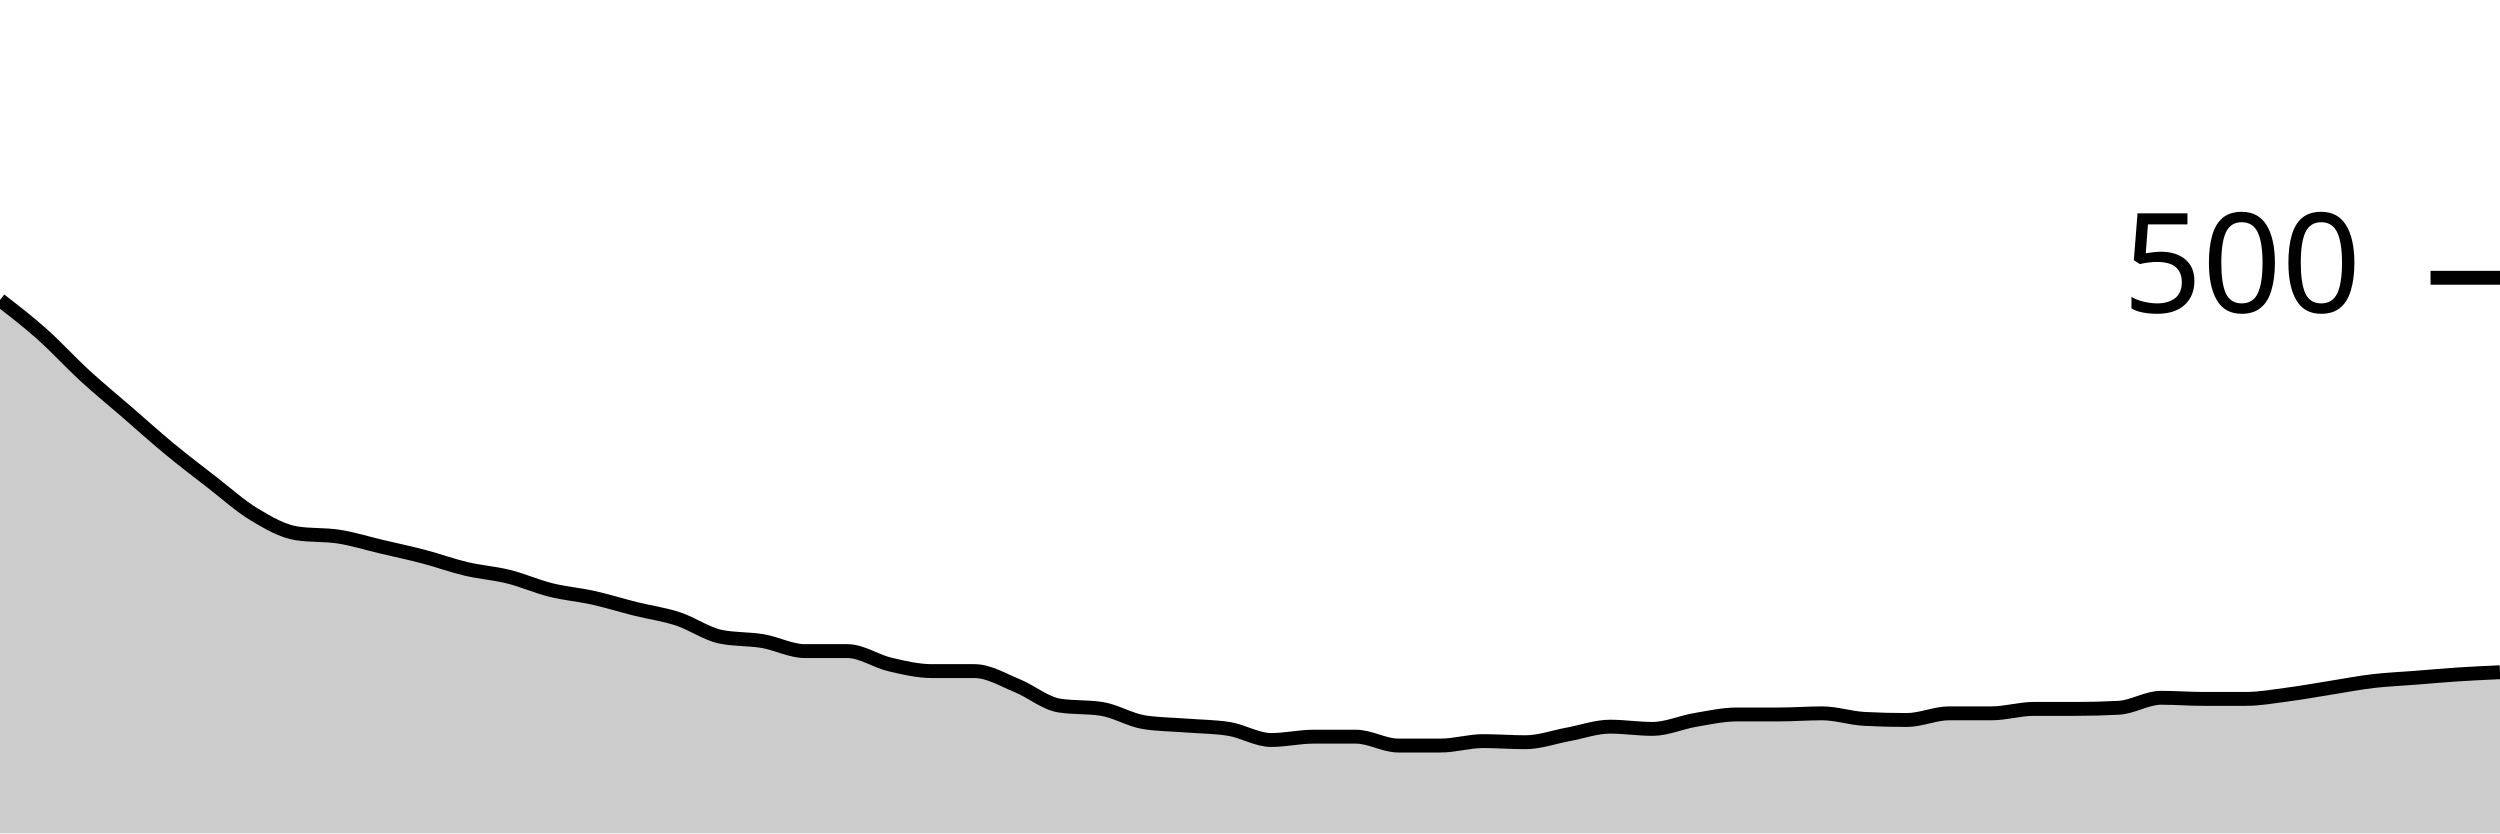
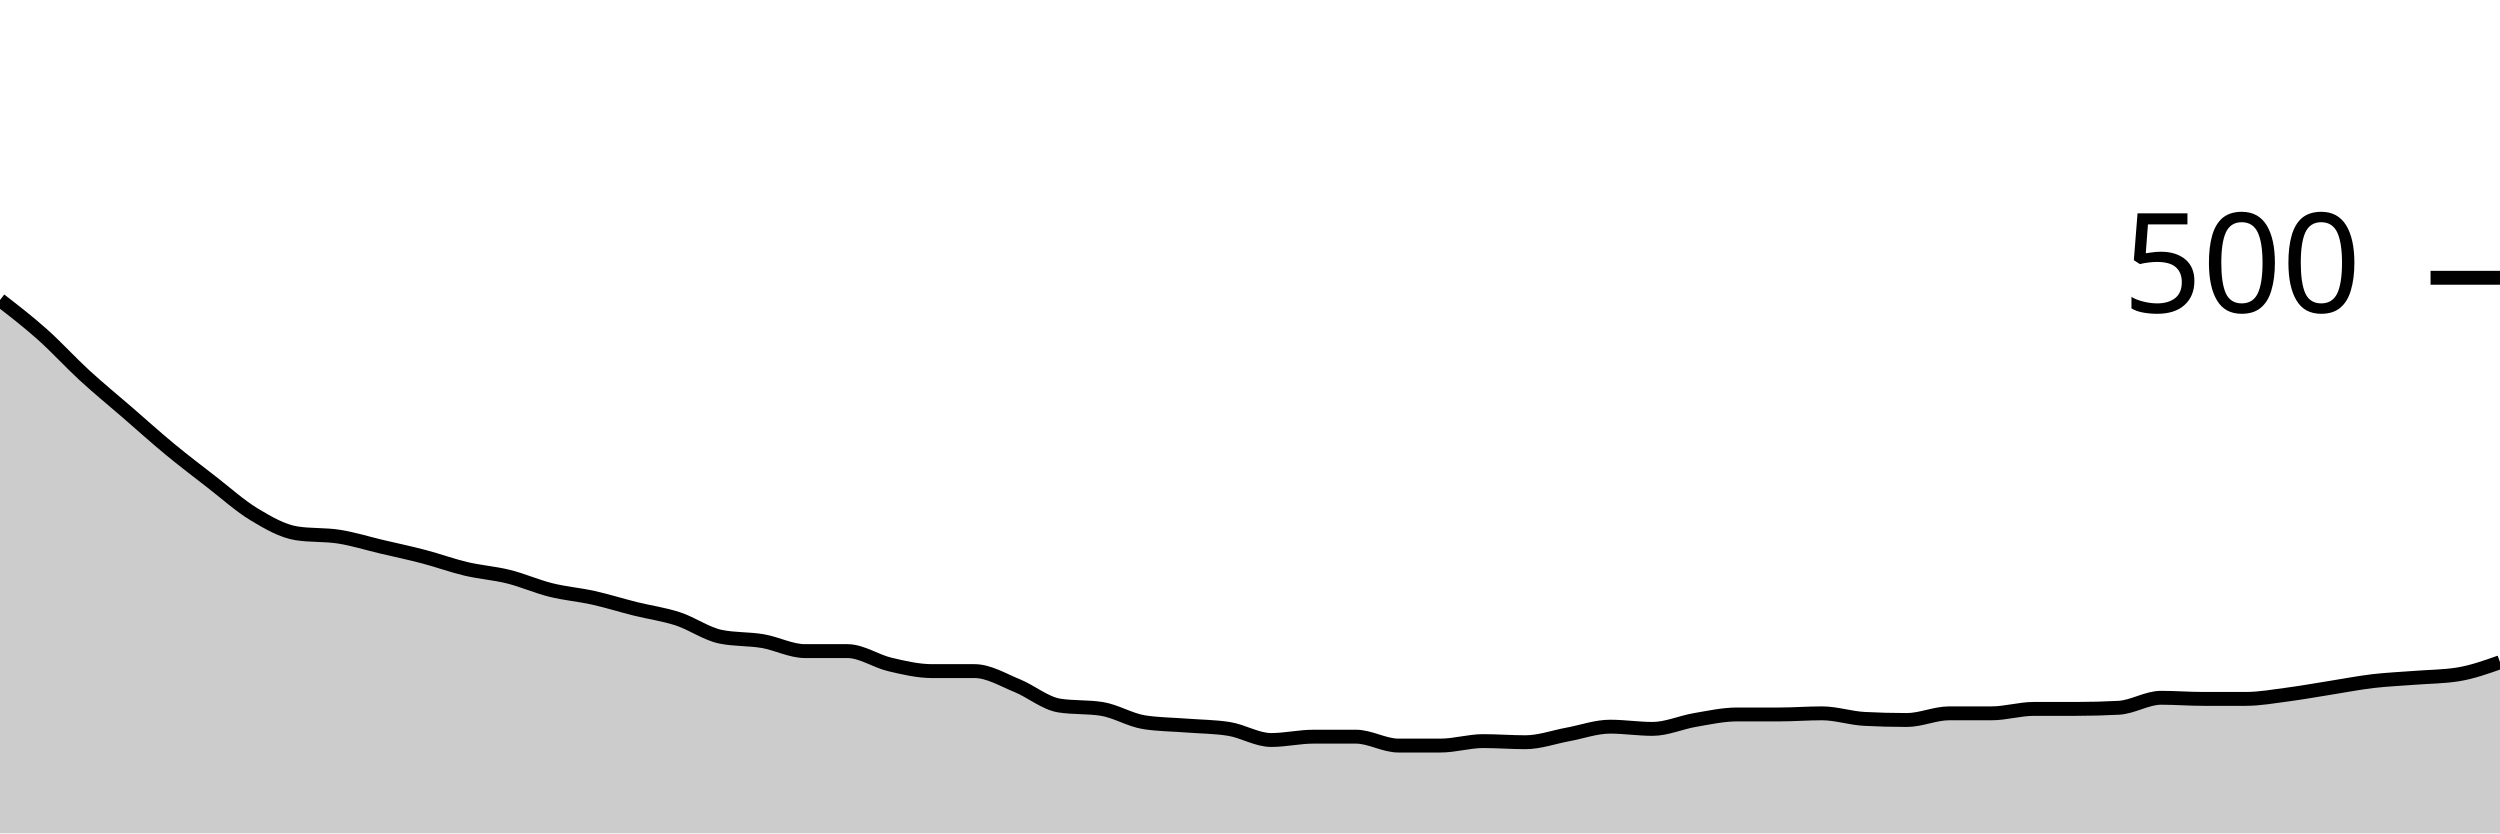
<svg xmlns="http://www.w3.org/2000/svg" viewBox="0 0 180 60">
  <g transform="translate(0,20)">
-     <path class="area" fill="rgba(0, 0, 0, 0.2)" d="M0,1.6C1.017,2.387,2.034,3.173,3.051,4.08C4.068,4.987,5.085,6.107,6.102,7.04C7.119,7.973,8.136,8.8,9.153,9.68C10.169,10.56,11.186,11.48,12.203,12.32C13.22,13.16,14.237,13.933,15.254,14.72C16.271,15.507,17.288,16.427,18.305,17.04C19.322,17.653,20.339,18.24,21.356,18.4C22.373,18.56,23.39,18.48,24.407,18.64C25.424,18.8,26.441,19.12,27.458,19.36C28.475,19.6,29.492,19.813,30.508,20.08C31.525,20.347,32.542,20.72,33.559,20.96C34.576,21.2,35.593,21.267,36.61,21.52C37.627,21.773,38.644,22.227,39.661,22.48C40.678,22.733,41.695,22.813,42.712,23.04C43.729,23.267,44.746,23.587,45.763,23.84C46.78,24.093,47.797,24.227,48.814,24.56C49.831,24.893,50.847,25.627,51.864,25.84C52.881,26.053,53.898,25.987,54.915,26.16C55.932,26.333,56.949,26.88,57.966,26.88C58.983,26.88,60,26.88,61.017,26.88C62.034,26.88,63.051,27.6,64.068,27.84C65.085,28.08,66.102,28.32,67.119,28.32C68.136,28.32,69.153,28.32,70.169,28.32C71.186,28.32,72.203,28.947,73.22,29.36C74.237,29.773,75.254,30.64,76.271,30.8C77.288,30.96,78.305,30.88,79.322,31.04C80.339,31.2,81.356,31.84,82.373,32C83.39,32.16,84.407,32.16,85.424,32.24C86.441,32.32,87.458,32.32,88.475,32.48C89.492,32.64,90.508,33.28,91.525,33.28C92.542,33.28,93.559,33.04,94.576,33.04C95.593,33.04,96.61,33.04,97.627,33.04C98.644,33.04,99.661,33.68,100.678,33.68C101.695,33.68,102.712,33.68,103.729,33.68C104.746,33.68,105.763,33.36,106.78,33.36C107.797,33.36,108.814,33.44,109.831,33.44C110.847,33.44,111.864,33.067,112.881,32.88C113.898,32.693,114.915,32.32,115.932,32.32C116.949,32.32,117.966,32.48,118.983,32.48C120,32.48,121.017,32.013,122.034,31.84C123.051,31.667,124.068,31.44,125.085,31.44C126.102,31.44,127.119,31.44,128.136,31.44C129.153,31.44,130.169,31.36,131.186,31.36C132.203,31.36,133.22,31.707,134.237,31.76C135.254,31.813,136.271,31.84,137.288,31.84C138.305,31.84,139.322,31.36,140.339,31.36C141.356,31.36,142.373,31.36,143.39,31.36C144.407,31.36,145.424,31.04,146.441,31.04C147.458,31.04,148.475,31.04,149.492,31.04C150.508,31.04,151.525,31.013,152.542,30.96C153.559,30.907,154.576,30.24,155.593,30.24C156.61,30.24,157.627,30.32,158.644,30.32C159.661,30.32,160.678,30.32,161.695,30.32C162.712,30.32,163.729,30.133,164.746,30C165.763,29.867,166.78,29.68,167.797,29.52C168.814,29.36,169.831,29.16,170.847,29.04C171.864,28.92,172.881,28.88,173.898,28.8C174.915,28.72,175.932,28.627,176.949,28.56C177.966,28.493,178.983,28.447,180,28.4L180,40C178.983,40,177.966,40,176.949,40C175.932,40,174.915,40,173.898,40C172.881,40,171.864,40,170.847,40C169.831,40,168.814,40,167.797,40C166.78,40,165.763,40,164.746,40C163.729,40,162.712,40,161.695,40C160.678,40,159.661,40,158.644,40C157.627,40,156.61,40,155.593,40C154.576,40,153.559,40,152.542,40C151.525,40,150.508,40,149.492,40C148.475,40,147.458,40,146.441,40C145.424,40,144.407,40,143.39,40C142.373,40,141.356,40,140.339,40C139.322,40,138.305,40,137.288,40C136.271,40,135.254,40,134.237,40C133.22,40,132.203,40,131.186,40C130.169,40,129.153,40,128.136,40C127.119,40,126.102,40,125.085,40C124.068,40,123.051,40,122.034,40C121.017,40,120,40,118.983,40C117.966,40,116.949,40,115.932,40C114.915,40,113.898,40,112.881,40C111.864,40,110.847,40,109.831,40C108.814,40,107.797,40,106.78,40C105.763,40,104.746,40,103.729,40C102.712,40,101.695,40,100.678,40C99.661,40,98.644,40,97.627,40C96.61,40,95.593,40,94.576,40C93.559,40,92.542,40,91.525,40C90.508,40,89.492,40,88.475,40C87.458,40,86.441,40,85.424,40C84.407,40,83.39,40,82.373,40C81.356,40,80.339,40,79.322,40C78.305,40,77.288,40,76.271,40C75.254,40,74.237,40,73.22,40C72.203,40,71.186,40,70.169,40C69.153,40,68.136,40,67.119,40C66.102,40,65.085,40,64.068,40C63.051,40,62.034,40,61.017,40C60,40,58.983,40,57.966,40C56.949,40,55.932,40,54.915,40C53.898,40,52.881,40,51.864,40C50.847,40,49.831,40,48.814,40C47.797,40,46.78,40,45.763,40C44.746,40,43.729,40,42.712,40C41.695,40,40.678,40,39.661,40C38.644,40,37.627,40,36.61,40C35.593,40,34.576,40,33.559,40C32.542,40,31.525,40,30.508,40C29.492,40,28.475,40,27.458,40C26.441,40,25.424,40,24.407,40C23.39,40,22.373,40,21.356,40C20.339,40,19.322,40,18.305,40C17.288,40,16.271,40,15.254,40C14.237,40,13.22,40,12.203,40C11.186,40,10.169,40,9.153,40C8.136,40,7.119,40,6.102,40C5.085,40,4.068,40,3.051,40C2.034,40,1.017,40,0,40Z" />
-     <path class="line" stroke="black" fill="none" d="M0,1.6C1.017,2.387,2.034,3.173,3.051,4.08C4.068,4.987,5.085,6.107,6.102,7.04C7.119,7.973,8.136,8.8,9.153,9.68C10.169,10.56,11.186,11.48,12.203,12.32C13.22,13.16,14.237,13.933,15.254,14.72C16.271,15.507,17.288,16.427,18.305,17.04C19.322,17.653,20.339,18.24,21.356,18.4C22.373,18.56,23.39,18.48,24.407,18.64C25.424,18.8,26.441,19.12,27.458,19.36C28.475,19.6,29.492,19.813,30.508,20.08C31.525,20.347,32.542,20.72,33.559,20.96C34.576,21.2,35.593,21.267,36.61,21.52C37.627,21.773,38.644,22.227,39.661,22.48C40.678,22.733,41.695,22.813,42.712,23.04C43.729,23.267,44.746,23.587,45.763,23.84C46.78,24.093,47.797,24.227,48.814,24.56C49.831,24.893,50.847,25.627,51.864,25.84C52.881,26.053,53.898,25.987,54.915,26.16C55.932,26.333,56.949,26.88,57.966,26.88C58.983,26.88,60,26.88,61.017,26.88C62.034,26.88,63.051,27.6,64.068,27.84C65.085,28.08,66.102,28.32,67.119,28.32C68.136,28.32,69.153,28.32,70.169,28.32C71.186,28.32,72.203,28.947,73.22,29.36C74.237,29.773,75.254,30.64,76.271,30.8C77.288,30.96,78.305,30.88,79.322,31.04C80.339,31.2,81.356,31.84,82.373,32C83.39,32.16,84.407,32.16,85.424,32.24C86.441,32.32,87.458,32.32,88.475,32.48C89.492,32.64,90.508,33.28,91.525,33.28C92.542,33.28,93.559,33.04,94.576,33.04C95.593,33.04,96.61,33.04,97.627,33.04C98.644,33.04,99.661,33.68,100.678,33.68C101.695,33.68,102.712,33.68,103.729,33.68C104.746,33.68,105.763,33.36,106.78,33.36C107.797,33.36,108.814,33.44,109.831,33.44C110.847,33.44,111.864,33.067,112.881,32.88C113.898,32.693,114.915,32.32,115.932,32.32C116.949,32.32,117.966,32.48,118.983,32.48C120,32.48,121.017,32.013,122.034,31.84C123.051,31.667,124.068,31.44,125.085,31.44C126.102,31.44,127.119,31.44,128.136,31.44C129.153,31.44,130.169,31.36,131.186,31.36C132.203,31.36,133.22,31.707,134.237,31.76C135.254,31.813,136.271,31.84,137.288,31.84C138.305,31.84,139.322,31.36,140.339,31.36C141.356,31.36,142.373,31.36,143.39,31.36C144.407,31.36,145.424,31.04,146.441,31.04C147.458,31.04,148.475,31.04,149.492,31.04C150.508,31.04,151.525,31.013,152.542,30.96C153.559,30.907,154.576,30.24,155.593,30.24C156.61,30.24,157.627,30.32,158.644,30.32C159.661,30.32,160.678,30.32,161.695,30.32C162.712,30.32,163.729,30.133,164.746,30C165.763,29.867,166.78,29.68,167.797,29.52C168.814,29.36,169.831,29.16,170.847,29.04C171.864,28.92,172.881,28.88,173.898,28.8C174.915,28.72,175.932,28.627,176.949,28.56C177.966,28.493,178.983,28.447,180,28.4" />
+     <path class="area" fill="rgba(0, 0, 0, 0.2)" d="M0,1.6C1.017,2.387,2.034,3.173,3.051,4.08C4.068,4.987,5.085,6.107,6.102,7.04C7.119,7.973,8.136,8.8,9.153,9.68C10.169,10.56,11.186,11.48,12.203,12.32C13.22,13.16,14.237,13.933,15.254,14.72C16.271,15.507,17.288,16.427,18.305,17.04C19.322,17.653,20.339,18.24,21.356,18.4C22.373,18.56,23.39,18.48,24.407,18.64C25.424,18.8,26.441,19.12,27.458,19.36C28.475,19.6,29.492,19.813,30.508,20.08C31.525,20.347,32.542,20.72,33.559,20.96C34.576,21.2,35.593,21.267,36.61,21.52C37.627,21.773,38.644,22.227,39.661,22.48C40.678,22.733,41.695,22.813,42.712,23.04C43.729,23.267,44.746,23.587,45.763,23.84C46.78,24.093,47.797,24.227,48.814,24.56C49.831,24.893,50.847,25.627,51.864,25.84C52.881,26.053,53.898,25.987,54.915,26.16C55.932,26.333,56.949,26.88,57.966,26.88C58.983,26.88,60,26.88,61.017,26.88C62.034,26.88,63.051,27.6,64.068,27.84C65.085,28.08,66.102,28.32,67.119,28.32C68.136,28.32,69.153,28.32,70.169,28.32C71.186,28.32,72.203,28.947,73.22,29.36C74.237,29.773,75.254,30.64,76.271,30.8C77.288,30.96,78.305,30.88,79.322,31.04C80.339,31.2,81.356,31.84,82.373,32C83.39,32.16,84.407,32.16,85.424,32.24C86.441,32.32,87.458,32.32,88.475,32.48C89.492,32.64,90.508,33.28,91.525,33.28C92.542,33.28,93.559,33.04,94.576,33.04C95.593,33.04,96.61,33.04,97.627,33.04C98.644,33.04,99.661,33.68,100.678,33.68C101.695,33.68,102.712,33.68,103.729,33.68C104.746,33.68,105.763,33.36,106.78,33.36C107.797,33.36,108.814,33.44,109.831,33.44C110.847,33.44,111.864,33.067,112.881,32.88C113.898,32.693,114.915,32.32,115.932,32.32C116.949,32.32,117.966,32.48,118.983,32.48C120,32.48,121.017,32.013,122.034,31.84C123.051,31.667,124.068,31.44,125.085,31.44C126.102,31.44,127.119,31.44,128.136,31.44C129.153,31.44,130.169,31.36,131.186,31.36C132.203,31.36,133.22,31.707,134.237,31.76C135.254,31.813,136.271,31.84,137.288,31.84C138.305,31.84,139.322,31.36,140.339,31.36C141.356,31.36,142.373,31.36,143.39,31.36C144.407,31.36,145.424,31.04,146.441,31.04C147.458,31.04,148.475,31.04,149.492,31.04C150.508,31.04,151.525,31.013,152.542,30.96C153.559,30.907,154.576,30.24,155.593,30.24C156.61,30.24,157.627,30.32,158.644,30.32C159.661,30.32,160.678,30.32,161.695,30.32C162.712,30.32,163.729,30.133,164.746,30C165.763,29.867,166.78,29.68,167.797,29.52C168.814,29.36,169.831,29.16,170.847,29.04C171.864,28.92,172.881,28.88,173.898,28.8C174.915,28.72,175.932,28.72,176.949,28.56C177.966,28.4,178.983,28.04,180,27.68L180,40C178.983,40,177.966,40,176.949,40C175.932,40,174.915,40,173.898,40C172.881,40,171.864,40,170.847,40C169.831,40,168.814,40,167.797,40C166.78,40,165.763,40,164.746,40C163.729,40,162.712,40,161.695,40C160.678,40,159.661,40,158.644,40C157.627,40,156.61,40,155.593,40C154.576,40,153.559,40,152.542,40C151.525,40,150.508,40,149.492,40C148.475,40,147.458,40,146.441,40C145.424,40,144.407,40,143.39,40C142.373,40,141.356,40,140.339,40C139.322,40,138.305,40,137.288,40C136.271,40,135.254,40,134.237,40C133.22,40,132.203,40,131.186,40C130.169,40,129.153,40,128.136,40C127.119,40,126.102,40,125.085,40C124.068,40,123.051,40,122.034,40C121.017,40,120,40,118.983,40C117.966,40,116.949,40,115.932,40C114.915,40,113.898,40,112.881,40C111.864,40,110.847,40,109.831,40C108.814,40,107.797,40,106.78,40C105.763,40,104.746,40,103.729,40C102.712,40,101.695,40,100.678,40C99.661,40,98.644,40,97.627,40C96.61,40,95.593,40,94.576,40C93.559,40,92.542,40,91.525,40C90.508,40,89.492,40,88.475,40C87.458,40,86.441,40,85.424,40C84.407,40,83.39,40,82.373,40C81.356,40,80.339,40,79.322,40C78.305,40,77.288,40,76.271,40C75.254,40,74.237,40,73.22,40C72.203,40,71.186,40,70.169,40C69.153,40,68.136,40,67.119,40C66.102,40,65.085,40,64.068,40C63.051,40,62.034,40,61.017,40C60,40,58.983,40,57.966,40C56.949,40,55.932,40,54.915,40C53.898,40,52.881,40,51.864,40C50.847,40,49.831,40,48.814,40C47.797,40,46.78,40,45.763,40C44.746,40,43.729,40,42.712,40C41.695,40,40.678,40,39.661,40C38.644,40,37.627,40,36.61,40C35.593,40,34.576,40,33.559,40C32.542,40,31.525,40,30.508,40C29.492,40,28.475,40,27.458,40C26.441,40,25.424,40,24.407,40C23.39,40,22.373,40,21.356,40C20.339,40,19.322,40,18.305,40C17.288,40,16.271,40,15.254,40C14.237,40,13.22,40,12.203,40C11.186,40,10.169,40,9.153,40C8.136,40,7.119,40,6.102,40C5.085,40,4.068,40,3.051,40C2.034,40,1.017,40,0,40Z" />
+     <path class="line" stroke="black" fill="none" d="M0,1.6C1.017,2.387,2.034,3.173,3.051,4.08C4.068,4.987,5.085,6.107,6.102,7.04C7.119,7.973,8.136,8.8,9.153,9.68C10.169,10.56,11.186,11.48,12.203,12.32C13.22,13.16,14.237,13.933,15.254,14.72C16.271,15.507,17.288,16.427,18.305,17.04C19.322,17.653,20.339,18.24,21.356,18.4C22.373,18.56,23.39,18.48,24.407,18.64C25.424,18.8,26.441,19.12,27.458,19.36C28.475,19.6,29.492,19.813,30.508,20.08C31.525,20.347,32.542,20.72,33.559,20.96C34.576,21.2,35.593,21.267,36.61,21.52C37.627,21.773,38.644,22.227,39.661,22.48C40.678,22.733,41.695,22.813,42.712,23.04C43.729,23.267,44.746,23.587,45.763,23.84C46.78,24.093,47.797,24.227,48.814,24.56C49.831,24.893,50.847,25.627,51.864,25.84C52.881,26.053,53.898,25.987,54.915,26.16C55.932,26.333,56.949,26.88,57.966,26.88C58.983,26.88,60,26.88,61.017,26.88C62.034,26.88,63.051,27.6,64.068,27.84C65.085,28.08,66.102,28.32,67.119,28.32C68.136,28.32,69.153,28.32,70.169,28.32C71.186,28.32,72.203,28.947,73.22,29.36C74.237,29.773,75.254,30.64,76.271,30.8C77.288,30.96,78.305,30.88,79.322,31.04C80.339,31.2,81.356,31.84,82.373,32C83.39,32.16,84.407,32.16,85.424,32.24C86.441,32.32,87.458,32.32,88.475,32.48C89.492,32.64,90.508,33.28,91.525,33.28C92.542,33.28,93.559,33.04,94.576,33.04C95.593,33.04,96.61,33.04,97.627,33.04C98.644,33.04,99.661,33.68,100.678,33.68C101.695,33.68,102.712,33.68,103.729,33.68C104.746,33.68,105.763,33.36,106.78,33.36C107.797,33.36,108.814,33.44,109.831,33.44C110.847,33.44,111.864,33.067,112.881,32.88C113.898,32.693,114.915,32.32,115.932,32.32C116.949,32.32,117.966,32.48,118.983,32.48C120,32.48,121.017,32.013,122.034,31.84C123.051,31.667,124.068,31.44,125.085,31.44C126.102,31.44,127.119,31.44,128.136,31.44C129.153,31.44,130.169,31.36,131.186,31.36C132.203,31.36,133.22,31.707,134.237,31.76C135.254,31.813,136.271,31.84,137.288,31.84C138.305,31.84,139.322,31.36,140.339,31.36C141.356,31.36,142.373,31.36,143.39,31.36C144.407,31.36,145.424,31.04,146.441,31.04C147.458,31.04,148.475,31.04,149.492,31.04C150.508,31.04,151.525,31.013,152.542,30.96C153.559,30.907,154.576,30.24,155.593,30.24C156.61,30.24,157.627,30.32,158.644,30.32C159.661,30.32,160.678,30.32,161.695,30.32C162.712,30.32,163.729,30.133,164.746,30C165.763,29.867,166.78,29.68,167.797,29.52C168.814,29.36,169.831,29.16,170.847,29.04C171.864,28.92,172.881,28.88,173.898,28.8C174.915,28.72,175.932,28.72,176.949,28.56C177.966,28.4,178.983,28.04,180,27.68" />
    <path class="axis-ceiling" stroke-width="1" stroke="black" fill="none" d="M175,0L180,0" />
    <text class="axis-ceiling-label" font-family="sans-serif" text-anchor="end" font-size="10px" x="170" y="2.5">500</text>
  </g>
</svg>
